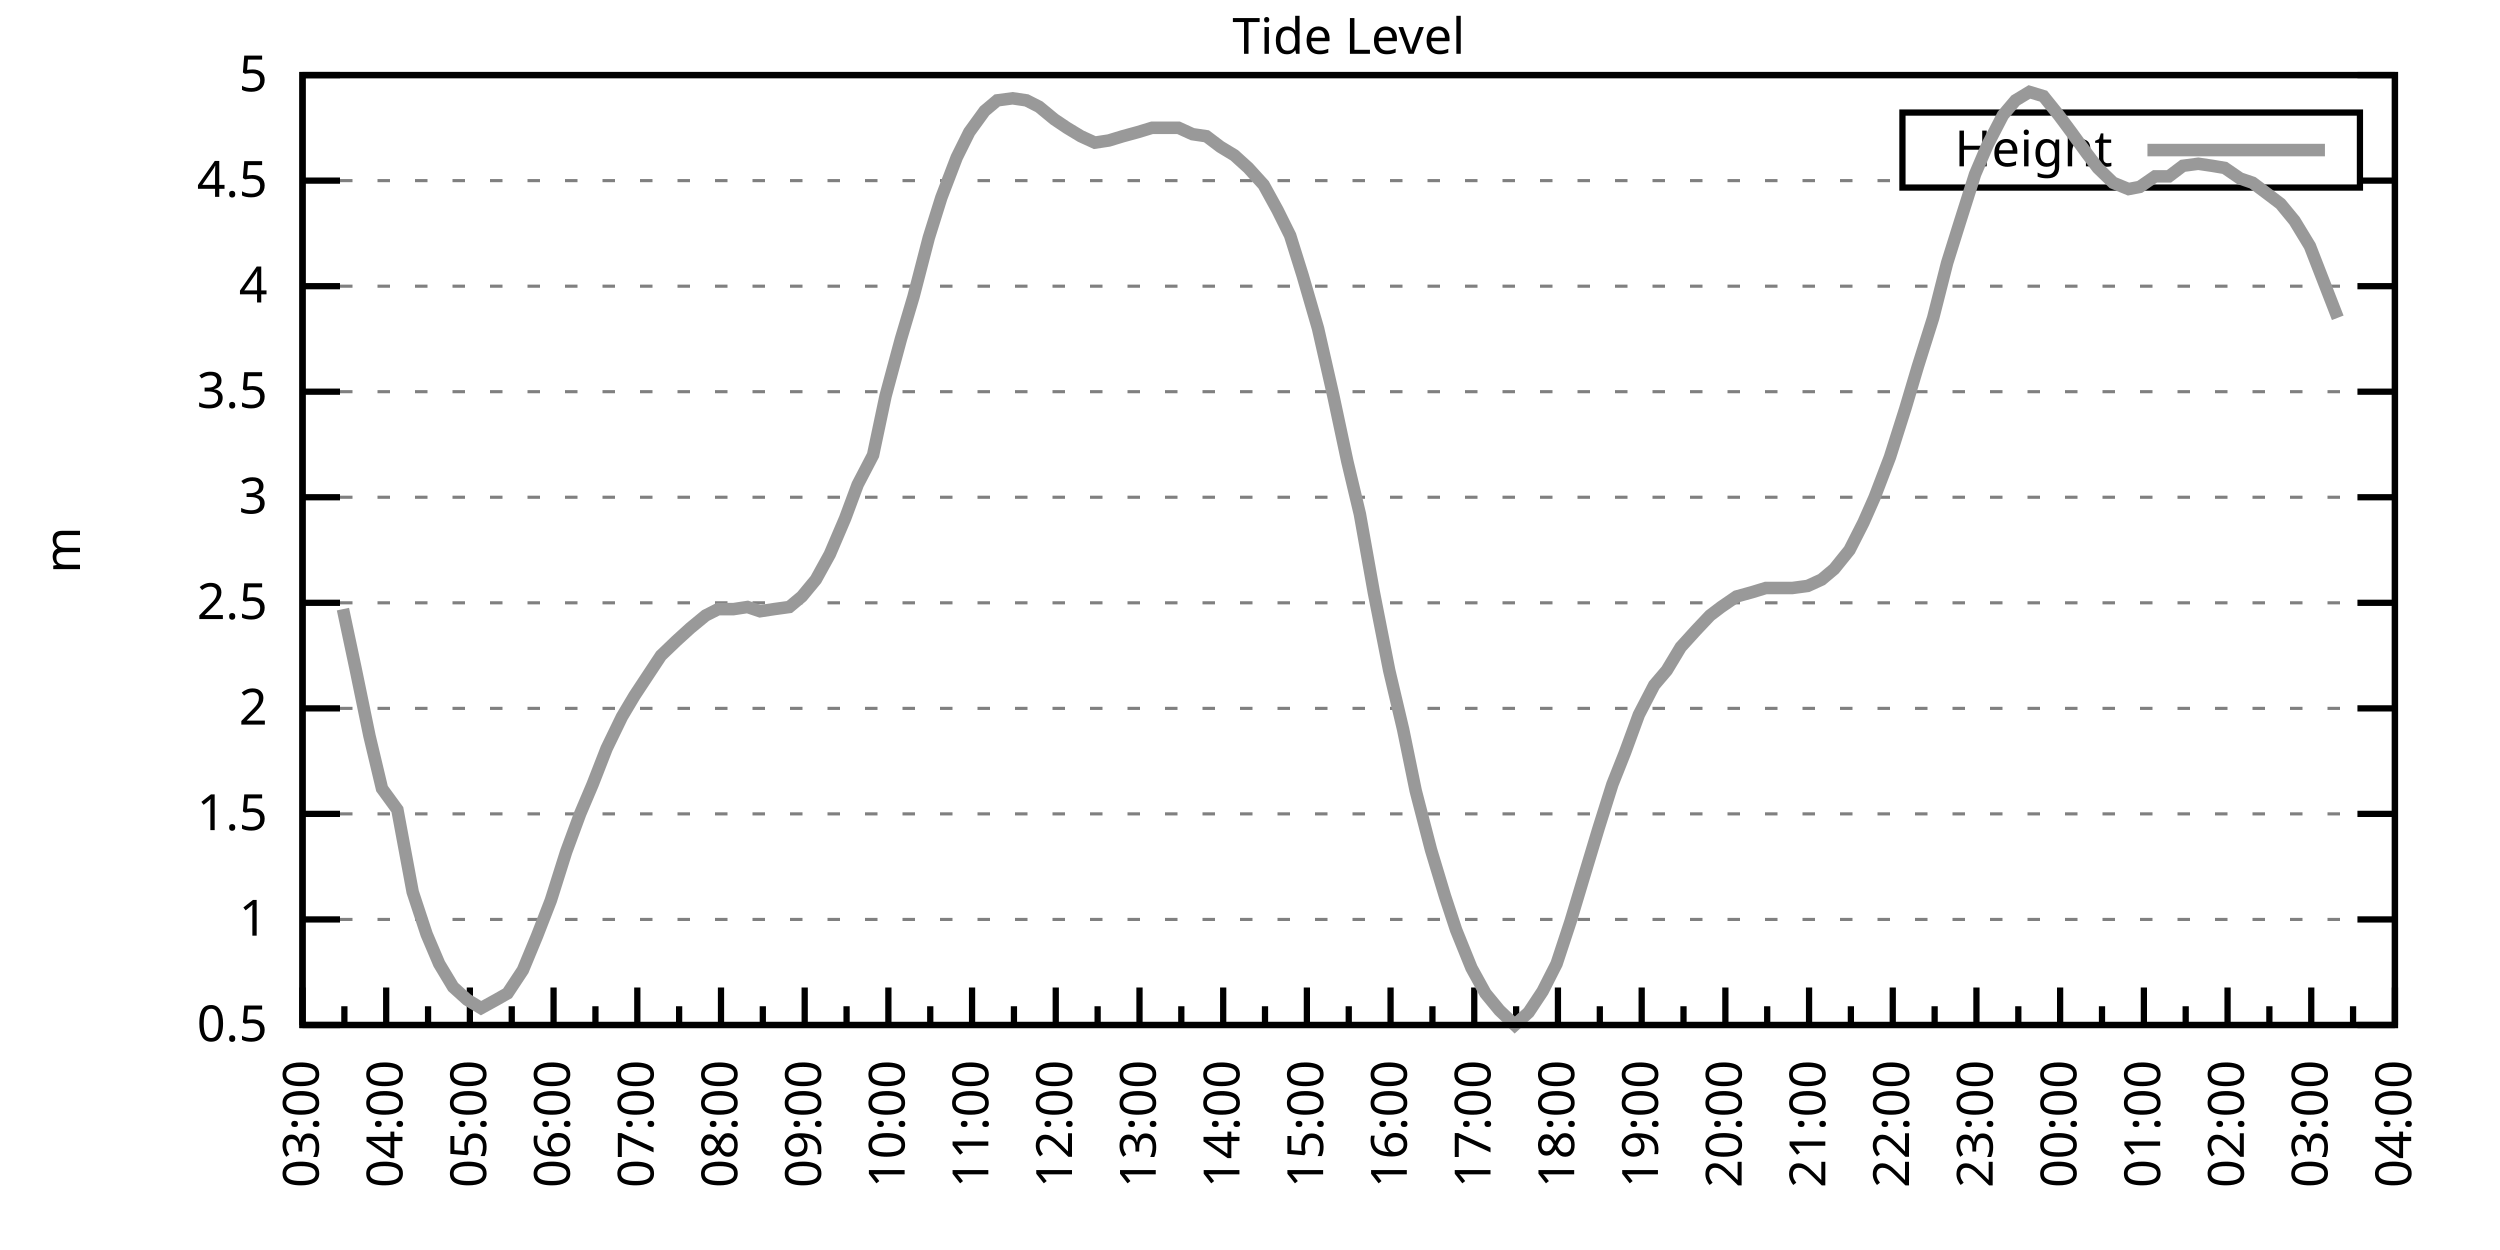
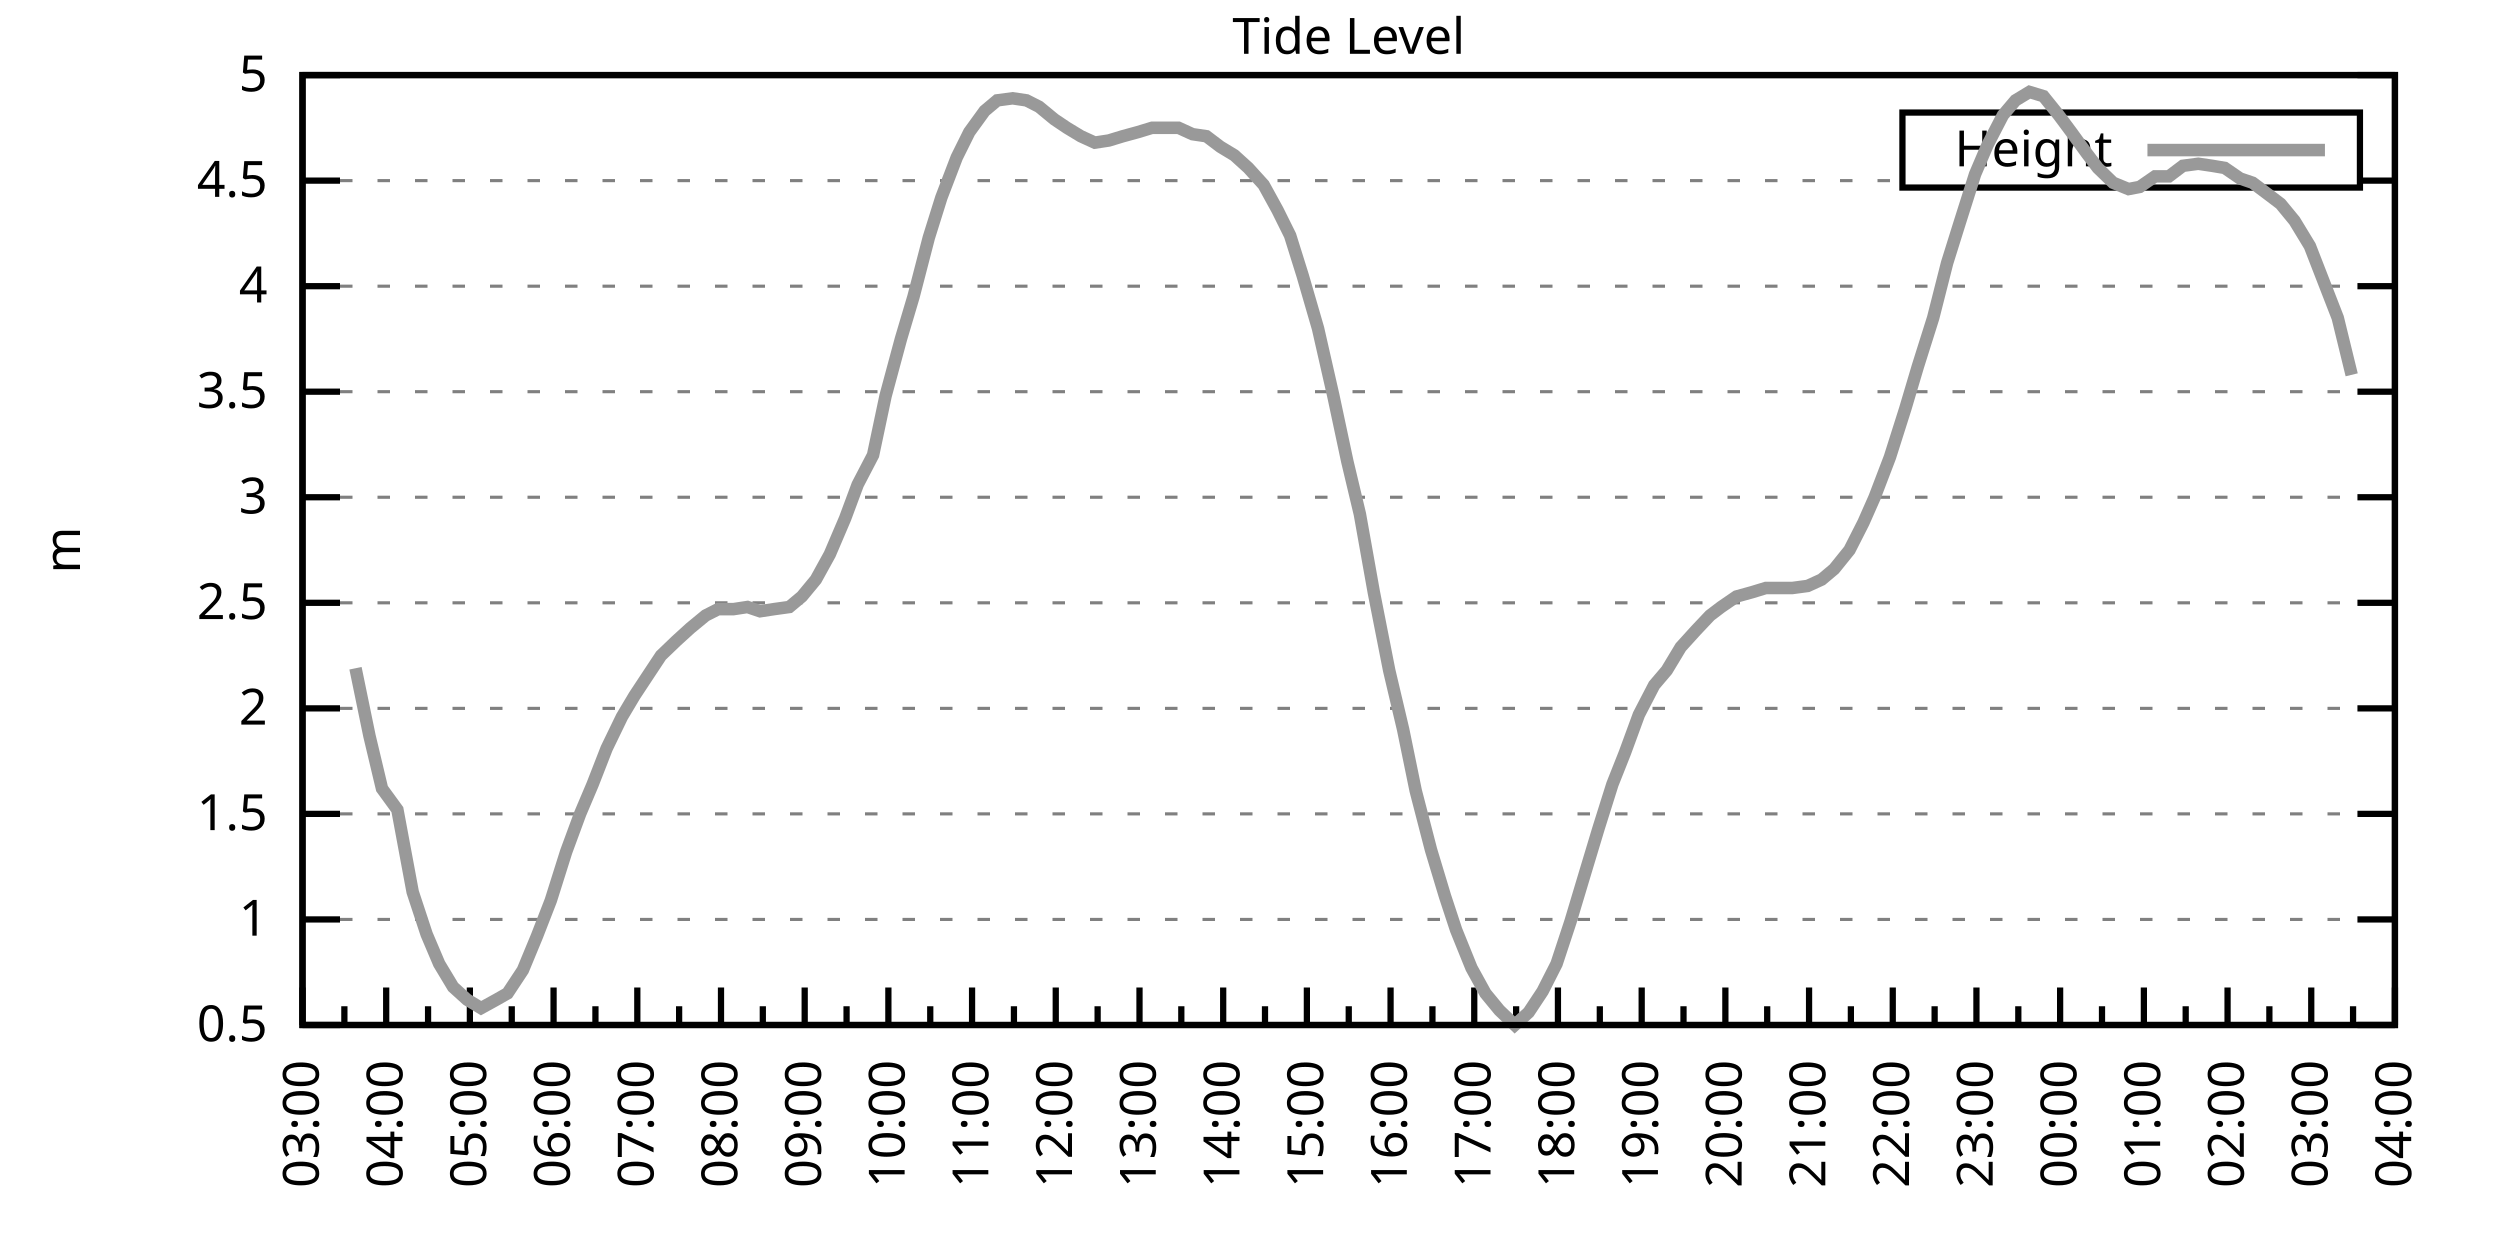
<svg xmlns="http://www.w3.org/2000/svg" xmlns:xlink="http://www.w3.org/1999/xlink" width="400" height="200" viewBox="0 0 400 200">
  <g id="gnuplot_canvas">
    <rect x="0" y="0" width="400" height="200" fill="none" />
    <defs>
      <circle id="gpDot" r="0.5" stroke-width="0.5" stroke="currentColor" />
      <path id="gpPt0" stroke-width="0.333" stroke="currentColor" d="M-1,0 h2 M0,-1 v2" />
      <path id="gpPt1" stroke-width="0.333" stroke="currentColor" d="M-1,-1 L1,1 M1,-1 L-1,1" />
      <path id="gpPt2" stroke-width="0.333" stroke="currentColor" d="M-1,0 L1,0 M0,-1 L0,1 M-1,-1 L1,1 M-1,1 L1,-1" />
      <rect id="gpPt3" stroke-width="0.333" stroke="currentColor" x="-1" y="-1" width="2" height="2" />
      <rect id="gpPt4" stroke-width="0.333" stroke="currentColor" fill="currentColor" x="-1" y="-1" width="2" height="2" />
      <circle id="gpPt5" stroke-width="0.333" stroke="currentColor" cx="0" cy="0" r="1" />
      <use xlink:href="#gpPt5" id="gpPt6" fill="currentColor" stroke="none" />
      <path id="gpPt7" stroke-width="0.333" stroke="currentColor" d="M0,-1.33 L-1.33,0.67 L1.33,0.67 z" />
      <use xlink:href="#gpPt7" id="gpPt8" fill="currentColor" stroke="none" />
      <use xlink:href="#gpPt7" id="gpPt9" stroke="currentColor" transform="rotate(180)" />
      <use xlink:href="#gpPt9" id="gpPt10" fill="currentColor" stroke="none" />
      <use xlink:href="#gpPt3" id="gpPt11" stroke="currentColor" transform="rotate(45)" />
      <use xlink:href="#gpPt11" id="gpPt12" fill="currentColor" stroke="none" />
      <path id="gpPt13" stroke-width="0.333" stroke="currentColor" d="M0,1.330 L1.265,0.411 L0.782,-1.067 L-0.782,-1.076 L-1.265,0.411 z" />
      <use xlink:href="#gpPt13" id="gpPt14" fill="currentColor" stroke="none" />
      <filter id="textbox" filterUnits="objectBoundingBox" x="0" y="0" height="1" width="1">
        <feFlood flood-color="white" flood-opacity="1" result="bgnd" />
        <feComposite in="SourceGraphic" in2="bgnd" operator="atop" />
      </filter>
      <filter id="greybox" filterUnits="objectBoundingBox" x="0" y="0" height="1" width="1">
        <feFlood flood-color="lightgrey" flood-opacity="1" result="grey" />
        <feComposite in="SourceGraphic" in2="grey" operator="atop" />
      </filter>
    </defs>
    <g fill="none" color="white" stroke="currentColor" stroke-width="1.00" stroke-linecap="butt" stroke-linejoin="miter">
</g>
    <g fill="none" color="black" stroke="currentColor" stroke-width="1.00" stroke-linecap="butt" stroke-linejoin="miter">
      <g stroke="none" shape-rendering="crispEdges">
        <polygon fill="rgb(255, 255, 255)" points="48.40,164.00 383.18,164.00 383.18,12.02 48.40,12.02 " />
      </g>
    </g>
    <g fill="none" color="black" stroke="currentColor" stroke-width="1.00" stroke-linecap="butt" stroke-linejoin="miter">
</g>
    <g fill="none" color="black" stroke="black" stroke-width="0.50" stroke-linecap="butt" stroke-linejoin="miter">
</g>
    <g fill="none" color="gray" stroke="currentColor" stroke-width="0.50" stroke-linecap="butt" stroke-linejoin="miter">
      <path stroke="gray" stroke-dasharray="2,4" class="gridline" d="M48.40,164.00 L383.19,164.00  " />
    </g>
    <g fill="none" color="gray" stroke="gray" stroke-width="1.00" stroke-linecap="butt" stroke-linejoin="miter">
</g>
    <g fill="none" color="black" stroke="currentColor" stroke-width="1.00" stroke-linecap="butt" stroke-linejoin="miter">
      <path stroke="black" d="M48.40,164.00 L54.40,164.00 M383.19,164.00 L377.19,164.00  " />
      <g transform="translate(42.80,166.60)" stroke="none" fill="black" font-family="Sans" font-size="8.00" text-anchor="end">
        <text>
          <tspan font-family="Sans"> 0.5</tspan>
        </text>
      </g>
    </g>
    <g fill="none" color="black" stroke="currentColor" stroke-width="1.00" stroke-linecap="butt" stroke-linejoin="miter">
</g>
    <g fill="none" color="black" stroke="black" stroke-width="0.50" stroke-linecap="butt" stroke-linejoin="miter">
</g>
    <g fill="none" color="gray" stroke="currentColor" stroke-width="0.50" stroke-linecap="butt" stroke-linejoin="miter">
      <path stroke="gray" stroke-dasharray="2,4" class="gridline" d="M48.40,147.11 L383.19,147.11  " />
    </g>
    <g fill="none" color="gray" stroke="gray" stroke-width="1.00" stroke-linecap="butt" stroke-linejoin="miter">
</g>
    <g fill="none" color="black" stroke="currentColor" stroke-width="1.00" stroke-linecap="butt" stroke-linejoin="miter">
      <path stroke="black" d="M48.40,147.11 L54.40,147.11 M383.19,147.11 L377.19,147.11  " />
      <g transform="translate(42.80,149.71)" stroke="none" fill="black" font-family="Sans" font-size="8.00" text-anchor="end">
        <text>
          <tspan font-family="Sans"> 1</tspan>
        </text>
      </g>
    </g>
    <g fill="none" color="black" stroke="currentColor" stroke-width="1.00" stroke-linecap="butt" stroke-linejoin="miter">
</g>
    <g fill="none" color="black" stroke="black" stroke-width="0.50" stroke-linecap="butt" stroke-linejoin="miter">
</g>
    <g fill="none" color="gray" stroke="currentColor" stroke-width="0.50" stroke-linecap="butt" stroke-linejoin="miter">
      <path stroke="gray" stroke-dasharray="2,4" class="gridline" d="M48.40,130.22 L383.19,130.22  " />
    </g>
    <g fill="none" color="gray" stroke="gray" stroke-width="1.00" stroke-linecap="butt" stroke-linejoin="miter">
</g>
    <g fill="none" color="black" stroke="currentColor" stroke-width="1.00" stroke-linecap="butt" stroke-linejoin="miter">
      <path stroke="black" d="M48.40,130.22 L54.40,130.22 M383.19,130.22 L377.19,130.22  " />
      <g transform="translate(42.80,132.82)" stroke="none" fill="black" font-family="Sans" font-size="8.00" text-anchor="end">
        <text>
          <tspan font-family="Sans"> 1.5</tspan>
        </text>
      </g>
    </g>
    <g fill="none" color="black" stroke="currentColor" stroke-width="1.00" stroke-linecap="butt" stroke-linejoin="miter">
</g>
    <g fill="none" color="black" stroke="black" stroke-width="0.50" stroke-linecap="butt" stroke-linejoin="miter">
</g>
    <g fill="none" color="gray" stroke="currentColor" stroke-width="0.50" stroke-linecap="butt" stroke-linejoin="miter">
      <path stroke="gray" stroke-dasharray="2,4" class="gridline" d="M48.40,113.34 L383.19,113.34  " />
    </g>
    <g fill="none" color="gray" stroke="gray" stroke-width="1.00" stroke-linecap="butt" stroke-linejoin="miter">
</g>
    <g fill="none" color="black" stroke="currentColor" stroke-width="1.00" stroke-linecap="butt" stroke-linejoin="miter">
      <path stroke="black" d="M48.40,113.34 L54.40,113.34 M383.19,113.34 L377.19,113.34  " />
      <g transform="translate(42.80,115.94)" stroke="none" fill="black" font-family="Sans" font-size="8.00" text-anchor="end">
        <text>
          <tspan font-family="Sans"> 2</tspan>
        </text>
      </g>
    </g>
    <g fill="none" color="black" stroke="currentColor" stroke-width="1.00" stroke-linecap="butt" stroke-linejoin="miter">
</g>
    <g fill="none" color="black" stroke="black" stroke-width="0.50" stroke-linecap="butt" stroke-linejoin="miter">
</g>
    <g fill="none" color="gray" stroke="currentColor" stroke-width="0.50" stroke-linecap="butt" stroke-linejoin="miter">
      <path stroke="gray" stroke-dasharray="2,4" class="gridline" d="M48.40,96.45 L383.19,96.45  " />
    </g>
    <g fill="none" color="gray" stroke="gray" stroke-width="1.00" stroke-linecap="butt" stroke-linejoin="miter">
</g>
    <g fill="none" color="black" stroke="currentColor" stroke-width="1.00" stroke-linecap="butt" stroke-linejoin="miter">
      <path stroke="black" d="M48.40,96.45 L54.40,96.45 M383.19,96.45 L377.19,96.45  " />
      <g transform="translate(42.80,99.05)" stroke="none" fill="black" font-family="Sans" font-size="8.00" text-anchor="end">
        <text>
          <tspan font-family="Sans"> 2.5</tspan>
        </text>
      </g>
    </g>
    <g fill="none" color="black" stroke="currentColor" stroke-width="1.00" stroke-linecap="butt" stroke-linejoin="miter">
</g>
    <g fill="none" color="black" stroke="black" stroke-width="0.50" stroke-linecap="butt" stroke-linejoin="miter">
</g>
    <g fill="none" color="gray" stroke="currentColor" stroke-width="0.50" stroke-linecap="butt" stroke-linejoin="miter">
      <path stroke="gray" stroke-dasharray="2,4" class="gridline" d="M48.40,79.56 L383.19,79.56  " />
    </g>
    <g fill="none" color="gray" stroke="gray" stroke-width="1.00" stroke-linecap="butt" stroke-linejoin="miter">
</g>
    <g fill="none" color="black" stroke="currentColor" stroke-width="1.00" stroke-linecap="butt" stroke-linejoin="miter">
      <path stroke="black" d="M48.40,79.56 L54.40,79.56 M383.19,79.56 L377.19,79.56  " />
      <g transform="translate(42.80,82.16)" stroke="none" fill="black" font-family="Sans" font-size="8.00" text-anchor="end">
        <text>
          <tspan font-family="Sans"> 3</tspan>
        </text>
      </g>
    </g>
    <g fill="none" color="black" stroke="currentColor" stroke-width="1.00" stroke-linecap="butt" stroke-linejoin="miter">
</g>
    <g fill="none" color="black" stroke="black" stroke-width="0.50" stroke-linecap="butt" stroke-linejoin="miter">
</g>
    <g fill="none" color="gray" stroke="currentColor" stroke-width="0.50" stroke-linecap="butt" stroke-linejoin="miter">
      <path stroke="gray" stroke-dasharray="2,4" class="gridline" d="M48.40,62.67 L383.19,62.67  " />
    </g>
    <g fill="none" color="gray" stroke="gray" stroke-width="1.00" stroke-linecap="butt" stroke-linejoin="miter">
</g>
    <g fill="none" color="black" stroke="currentColor" stroke-width="1.00" stroke-linecap="butt" stroke-linejoin="miter">
      <path stroke="black" d="M48.40,62.67 L54.40,62.67 M383.19,62.67 L377.19,62.67  " />
      <g transform="translate(42.80,65.27)" stroke="none" fill="black" font-family="Sans" font-size="8.00" text-anchor="end">
        <text>
          <tspan font-family="Sans"> 3.5</tspan>
        </text>
      </g>
    </g>
    <g fill="none" color="black" stroke="currentColor" stroke-width="1.00" stroke-linecap="butt" stroke-linejoin="miter">
</g>
    <g fill="none" color="black" stroke="black" stroke-width="0.50" stroke-linecap="butt" stroke-linejoin="miter">
</g>
    <g fill="none" color="gray" stroke="currentColor" stroke-width="0.50" stroke-linecap="butt" stroke-linejoin="miter">
      <path stroke="gray" stroke-dasharray="2,4" class="gridline" d="M48.40,45.79 L383.19,45.79  " />
    </g>
    <g fill="none" color="gray" stroke="gray" stroke-width="1.00" stroke-linecap="butt" stroke-linejoin="miter">
</g>
    <g fill="none" color="black" stroke="currentColor" stroke-width="1.00" stroke-linecap="butt" stroke-linejoin="miter">
      <path stroke="black" d="M48.40,45.79 L54.40,45.79 M383.19,45.79 L377.19,45.79  " />
      <g transform="translate(42.80,48.39)" stroke="none" fill="black" font-family="Sans" font-size="8.00" text-anchor="end">
        <text>
          <tspan font-family="Sans"> 4</tspan>
        </text>
      </g>
    </g>
    <g fill="none" color="black" stroke="currentColor" stroke-width="1.00" stroke-linecap="butt" stroke-linejoin="miter">
</g>
    <g fill="none" color="black" stroke="black" stroke-width="0.50" stroke-linecap="butt" stroke-linejoin="miter">
</g>
    <g fill="none" color="gray" stroke="currentColor" stroke-width="0.50" stroke-linecap="butt" stroke-linejoin="miter">
      <path stroke="gray" stroke-dasharray="2,4" class="gridline" d="M48.40,28.90 L304.39,28.90 M377.59,28.90 L383.19,28.90  " />
    </g>
    <g fill="none" color="gray" stroke="gray" stroke-width="1.00" stroke-linecap="butt" stroke-linejoin="miter">
</g>
    <g fill="none" color="black" stroke="currentColor" stroke-width="1.00" stroke-linecap="butt" stroke-linejoin="miter">
      <path stroke="black" d="M48.40,28.90 L54.40,28.90 M383.19,28.90 L377.19,28.90  " />
      <g transform="translate(42.80,31.50)" stroke="none" fill="black" font-family="Sans" font-size="8.00" text-anchor="end">
        <text>
          <tspan font-family="Sans"> 4.5</tspan>
        </text>
      </g>
    </g>
    <g fill="none" color="black" stroke="currentColor" stroke-width="1.00" stroke-linecap="butt" stroke-linejoin="miter">
</g>
    <g fill="none" color="black" stroke="black" stroke-width="0.50" stroke-linecap="butt" stroke-linejoin="miter">
</g>
    <g fill="none" color="gray" stroke="currentColor" stroke-width="0.50" stroke-linecap="butt" stroke-linejoin="miter">
      <path stroke="gray" stroke-dasharray="2,4" class="gridline" d="M48.40,12.01 L383.19,12.01  " />
    </g>
    <g fill="none" color="gray" stroke="gray" stroke-width="1.00" stroke-linecap="butt" stroke-linejoin="miter">
</g>
    <g fill="none" color="black" stroke="currentColor" stroke-width="1.00" stroke-linecap="butt" stroke-linejoin="miter">
      <path stroke="black" d="M48.40,12.01 L54.40,12.01 M383.19,12.01 L377.19,12.01  " />
      <g transform="translate(42.80,14.61)" stroke="none" fill="black" font-family="Sans" font-size="8.00" text-anchor="end">
        <text>
          <tspan font-family="Sans"> 5</tspan>
        </text>
      </g>
    </g>
    <g fill="none" color="black" stroke="currentColor" stroke-width="1.00" stroke-linecap="butt" stroke-linejoin="miter">
      <path stroke="black" d="M48.40,164.00 L48.40,158.00  " />
      <g transform="translate(51.00,169.60) rotate(270)" stroke="none" fill="black" font-family="Sans" font-size="8.00" text-anchor="end">
        <text>
          <tspan font-family="Sans">03:00</tspan>
        </text>
      </g>
    </g>
    <g fill="none" color="black" stroke="currentColor" stroke-width="1.00" stroke-linecap="butt" stroke-linejoin="miter">
      <path stroke="black" d="M55.10,164.00 L55.10,161.00 M61.79,164.00 L61.79,158.00  " />
      <g transform="translate(64.39,169.60) rotate(270)" stroke="none" fill="black" font-family="Sans" font-size="8.00" text-anchor="end">
        <text>
          <tspan font-family="Sans">04:00</tspan>
        </text>
      </g>
    </g>
    <g fill="none" color="black" stroke="currentColor" stroke-width="1.00" stroke-linecap="butt" stroke-linejoin="miter">
      <path stroke="black" d="M68.49,164.00 L68.49,161.00 M75.18,164.00 L75.18,158.00  " />
      <g transform="translate(77.78,169.60) rotate(270)" stroke="none" fill="black" font-family="Sans" font-size="8.00" text-anchor="end">
        <text>
          <tspan font-family="Sans">05:00</tspan>
        </text>
      </g>
    </g>
    <g fill="none" color="black" stroke="currentColor" stroke-width="1.00" stroke-linecap="butt" stroke-linejoin="miter">
      <path stroke="black" d="M81.88,164.00 L81.88,161.00 M88.57,164.00 L88.57,158.00  " />
      <g transform="translate(91.17,169.60) rotate(270)" stroke="none" fill="black" font-family="Sans" font-size="8.00" text-anchor="end">
        <text>
          <tspan font-family="Sans">06:00</tspan>
        </text>
      </g>
    </g>
    <g fill="none" color="black" stroke="currentColor" stroke-width="1.00" stroke-linecap="butt" stroke-linejoin="miter">
      <path stroke="black" d="M95.27,164.00 L95.27,161.00 M101.97,164.00 L101.97,158.00  " />
      <g transform="translate(104.57,169.60) rotate(270)" stroke="none" fill="black" font-family="Sans" font-size="8.00" text-anchor="end">
        <text>
          <tspan font-family="Sans">07:00</tspan>
        </text>
      </g>
    </g>
    <g fill="none" color="black" stroke="currentColor" stroke-width="1.00" stroke-linecap="butt" stroke-linejoin="miter">
      <path stroke="black" d="M108.66,164.00 L108.66,161.00 M115.36,164.00 L115.36,158.00  " />
      <g transform="translate(117.96,169.60) rotate(270)" stroke="none" fill="black" font-family="Sans" font-size="8.00" text-anchor="end">
        <text>
          <tspan font-family="Sans">08:00</tspan>
        </text>
      </g>
    </g>
    <g fill="none" color="black" stroke="currentColor" stroke-width="1.00" stroke-linecap="butt" stroke-linejoin="miter">
      <path stroke="black" d="M122.05,164.00 L122.05,161.00 M128.75,164.00 L128.75,158.00  " />
      <g transform="translate(131.35,169.60) rotate(270)" stroke="none" fill="black" font-family="Sans" font-size="8.00" text-anchor="end">
        <text>
          <tspan font-family="Sans">09:00</tspan>
        </text>
      </g>
    </g>
    <g fill="none" color="black" stroke="currentColor" stroke-width="1.00" stroke-linecap="butt" stroke-linejoin="miter">
      <path stroke="black" d="M135.45,164.00 L135.45,161.00 M142.14,164.00 L142.14,158.00  " />
      <g transform="translate(144.74,169.60) rotate(270)" stroke="none" fill="black" font-family="Sans" font-size="8.00" text-anchor="end">
        <text>
          <tspan font-family="Sans">10:00</tspan>
        </text>
      </g>
    </g>
    <g fill="none" color="black" stroke="currentColor" stroke-width="1.00" stroke-linecap="butt" stroke-linejoin="miter">
      <path stroke="black" d="M148.84,164.00 L148.84,161.00 M155.53,164.00 L155.53,158.00  " />
      <g transform="translate(158.13,169.60) rotate(270)" stroke="none" fill="black" font-family="Sans" font-size="8.00" text-anchor="end">
        <text>
          <tspan font-family="Sans">11:00</tspan>
        </text>
      </g>
    </g>
    <g fill="none" color="black" stroke="currentColor" stroke-width="1.00" stroke-linecap="butt" stroke-linejoin="miter">
      <path stroke="black" d="M162.23,164.00 L162.23,161.00 M168.92,164.00 L168.92,158.00  " />
      <g transform="translate(171.52,169.60) rotate(270)" stroke="none" fill="black" font-family="Sans" font-size="8.00" text-anchor="end">
        <text>
          <tspan font-family="Sans">12:00</tspan>
        </text>
      </g>
    </g>
    <g fill="none" color="black" stroke="currentColor" stroke-width="1.00" stroke-linecap="butt" stroke-linejoin="miter">
      <path stroke="black" d="M175.62,164.00 L175.62,161.00 M182.32,164.00 L182.32,158.00  " />
      <g transform="translate(184.92,169.60) rotate(270)" stroke="none" fill="black" font-family="Sans" font-size="8.00" text-anchor="end">
        <text>
          <tspan font-family="Sans">13:00</tspan>
        </text>
      </g>
    </g>
    <g fill="none" color="black" stroke="currentColor" stroke-width="1.00" stroke-linecap="butt" stroke-linejoin="miter">
      <path stroke="black" d="M189.01,164.00 L189.01,161.00 M195.71,164.00 L195.71,158.00  " />
      <g transform="translate(198.31,169.60) rotate(270)" stroke="none" fill="black" font-family="Sans" font-size="8.00" text-anchor="end">
        <text>
          <tspan font-family="Sans">14:00</tspan>
        </text>
      </g>
    </g>
    <g fill="none" color="black" stroke="currentColor" stroke-width="1.00" stroke-linecap="butt" stroke-linejoin="miter">
      <path stroke="black" d="M202.40,164.00 L202.40,161.00 M209.10,164.00 L209.10,158.00  " />
      <g transform="translate(211.70,169.60) rotate(270)" stroke="none" fill="black" font-family="Sans" font-size="8.00" text-anchor="end">
        <text>
          <tspan font-family="Sans">15:00</tspan>
        </text>
      </g>
    </g>
    <g fill="none" color="black" stroke="currentColor" stroke-width="1.00" stroke-linecap="butt" stroke-linejoin="miter">
      <path stroke="black" d="M215.80,164.00 L215.80,161.00 M222.49,164.00 L222.49,158.00  " />
      <g transform="translate(225.09,169.60) rotate(270)" stroke="none" fill="black" font-family="Sans" font-size="8.00" text-anchor="end">
        <text>
          <tspan font-family="Sans">16:00</tspan>
        </text>
      </g>
    </g>
    <g fill="none" color="black" stroke="currentColor" stroke-width="1.00" stroke-linecap="butt" stroke-linejoin="miter">
      <path stroke="black" d="M229.19,164.00 L229.19,161.00 M235.88,164.00 L235.88,158.00  " />
      <g transform="translate(238.48,169.60) rotate(270)" stroke="none" fill="black" font-family="Sans" font-size="8.00" text-anchor="end">
        <text>
          <tspan font-family="Sans">17:00</tspan>
        </text>
      </g>
    </g>
    <g fill="none" color="black" stroke="currentColor" stroke-width="1.00" stroke-linecap="butt" stroke-linejoin="miter">
      <path stroke="black" d="M242.58,164.00 L242.58,161.00 M249.27,164.00 L249.27,158.00  " />
      <g transform="translate(251.87,169.60) rotate(270)" stroke="none" fill="black" font-family="Sans" font-size="8.00" text-anchor="end">
        <text>
          <tspan font-family="Sans">18:00</tspan>
        </text>
      </g>
    </g>
    <g fill="none" color="black" stroke="currentColor" stroke-width="1.00" stroke-linecap="butt" stroke-linejoin="miter">
      <path stroke="black" d="M255.97,164.00 L255.97,161.00 M262.67,164.00 L262.67,158.00  " />
      <g transform="translate(265.27,169.60) rotate(270)" stroke="none" fill="black" font-family="Sans" font-size="8.00" text-anchor="end">
        <text>
          <tspan font-family="Sans">19:00</tspan>
        </text>
      </g>
    </g>
    <g fill="none" color="black" stroke="currentColor" stroke-width="1.00" stroke-linecap="butt" stroke-linejoin="miter">
      <path stroke="black" d="M269.36,164.00 L269.36,161.00 M276.06,164.00 L276.06,158.00  " />
      <g transform="translate(278.66,169.60) rotate(270)" stroke="none" fill="black" font-family="Sans" font-size="8.00" text-anchor="end">
        <text>
          <tspan font-family="Sans">20:00</tspan>
        </text>
      </g>
    </g>
    <g fill="none" color="black" stroke="currentColor" stroke-width="1.00" stroke-linecap="butt" stroke-linejoin="miter">
      <path stroke="black" d="M282.75,164.00 L282.75,161.00 M289.45,164.00 L289.45,158.00  " />
      <g transform="translate(292.05,169.60) rotate(270)" stroke="none" fill="black" font-family="Sans" font-size="8.00" text-anchor="end">
        <text>
          <tspan font-family="Sans">21:00</tspan>
        </text>
      </g>
    </g>
    <g fill="none" color="black" stroke="currentColor" stroke-width="1.00" stroke-linecap="butt" stroke-linejoin="miter">
      <path stroke="black" d="M296.14,164.00 L296.14,161.00 M302.84,164.00 L302.84,158.00  " />
      <g transform="translate(305.44,169.60) rotate(270)" stroke="none" fill="black" font-family="Sans" font-size="8.00" text-anchor="end">
        <text>
          <tspan font-family="Sans">22:00</tspan>
        </text>
      </g>
    </g>
    <g fill="none" color="black" stroke="currentColor" stroke-width="1.00" stroke-linecap="butt" stroke-linejoin="miter">
      <path stroke="black" d="M309.54,164.00 L309.54,161.00 M316.23,164.00 L316.23,158.00  " />
      <g transform="translate(318.83,169.60) rotate(270)" stroke="none" fill="black" font-family="Sans" font-size="8.00" text-anchor="end">
        <text>
          <tspan font-family="Sans">23:00</tspan>
        </text>
      </g>
    </g>
    <g fill="none" color="black" stroke="currentColor" stroke-width="1.00" stroke-linecap="butt" stroke-linejoin="miter">
      <path stroke="black" d="M322.93,164.00 L322.93,161.00 M329.62,164.00 L329.62,158.00  " />
      <g transform="translate(332.22,169.60) rotate(270)" stroke="none" fill="black" font-family="Sans" font-size="8.00" text-anchor="end">
        <text>
          <tspan font-family="Sans">00:00</tspan>
        </text>
      </g>
    </g>
    <g fill="none" color="black" stroke="currentColor" stroke-width="1.00" stroke-linecap="butt" stroke-linejoin="miter">
      <path stroke="black" d="M336.32,164.00 L336.32,161.00 M343.02,164.00 L343.02,158.00  " />
      <g transform="translate(345.62,169.60) rotate(270)" stroke="none" fill="black" font-family="Sans" font-size="8.00" text-anchor="end">
        <text>
          <tspan font-family="Sans">01:00</tspan>
        </text>
      </g>
    </g>
    <g fill="none" color="black" stroke="currentColor" stroke-width="1.00" stroke-linecap="butt" stroke-linejoin="miter">
      <path stroke="black" d="M349.71,164.00 L349.71,161.00 M356.41,164.00 L356.41,158.00  " />
      <g transform="translate(359.01,169.60) rotate(270)" stroke="none" fill="black" font-family="Sans" font-size="8.00" text-anchor="end">
        <text>
          <tspan font-family="Sans">02:00</tspan>
        </text>
      </g>
    </g>
    <g fill="none" color="black" stroke="currentColor" stroke-width="1.00" stroke-linecap="butt" stroke-linejoin="miter">
      <path stroke="black" d="M363.10,164.00 L363.10,161.00 M369.80,164.00 L369.80,158.00  " />
      <g transform="translate(372.40,169.60) rotate(270)" stroke="none" fill="black" font-family="Sans" font-size="8.00" text-anchor="end">
        <text>
          <tspan font-family="Sans">03:00</tspan>
        </text>
      </g>
    </g>
    <g fill="none" color="black" stroke="currentColor" stroke-width="1.00" stroke-linecap="butt" stroke-linejoin="miter">
      <path stroke="black" d="M376.49,164.00 L376.49,161.00 M383.19,164.00 L383.19,158.00  " />
      <g transform="translate(385.79,169.60) rotate(270)" stroke="none" fill="black" font-family="Sans" font-size="8.00" text-anchor="end">
        <text>
          <tspan font-family="Sans">04:00</tspan>
        </text>
      </g>
    </g>
    <g fill="none" color="black" stroke="currentColor" stroke-width="1.00" stroke-linecap="butt" stroke-linejoin="miter">
</g>
    <g fill="none" color="black" stroke="currentColor" stroke-width="1.00" stroke-linecap="butt" stroke-linejoin="miter">
      <path stroke="black" d="M48.40,12.01 L48.40,164.00 L383.19,164.00 L383.19,12.01 L48.40,12.01 Z  " />
    </g>
    <g fill="none" color="black" stroke="currentColor" stroke-width="1.00" stroke-linecap="butt" stroke-linejoin="miter">
      <g transform="translate(12.80,88.01) rotate(270)" stroke="none" fill="black" font-family="Sans" font-size="8.00" text-anchor="middle">
        <text>
          <tspan font-family="Sans">m</tspan>
        </text>
      </g>
    </g>
    <g fill="none" color="black" stroke="currentColor" stroke-width="1.00" stroke-linecap="butt" stroke-linejoin="miter">
</g>
    <g fill="none" color="black" stroke="currentColor" stroke-width="1.00" stroke-linecap="butt" stroke-linejoin="miter">
      <path stroke="black" d="M304.39,30.01 L304.39,18.01 L377.59,18.01 L377.59,30.01 L304.39,30.01 Z  " />
    </g>
    <g id="Tide_level_plot_1">
      <g fill="none" color="white" stroke="black" stroke-width="2.00" stroke-linecap="butt" stroke-linejoin="miter">
</g>
      <g fill="none" color="black" stroke="currentColor" stroke-width="2.00" stroke-linecap="butt" stroke-linejoin="miter">
        <g transform="translate(337.99,26.61)" stroke="none" fill="black" font-family="Sans" font-size="8.00" text-anchor="end">
          <text>
            <tspan font-family="Sans">Height</tspan>
          </text>
        </g>
      </g>
      <g fill="none" color="black" stroke="currentColor" stroke-width="2.00" stroke-linecap="butt" stroke-linejoin="miter">
-         <path stroke="rgb(153, 153, 153)" d="M343.59,24.01 L371.99,24.01 M54.87,97.46 L56.88,106.92 L59.11,117.73 L61.12,126.17 L63.58,129.55 L66.03,142.72   L68.26,149.48 L70.27,154.21 L72.50,157.92 L74.74,159.95 L76.97,161.30 L79.42,159.95 L81.21,158.93 L83.66,155.22   L85.90,149.81 L88.13,144.07 L90.58,136.30 L92.82,130.22 L94.82,125.50 L97.06,119.75 L99.51,114.69 L101.52,111.31   L103.75,107.93 L105.76,104.89 L108.22,102.53 L110.45,100.50 L112.90,98.48 L114.91,97.46 L117.37,97.46 L119.60,97.12   L121.61,97.80 L123.84,97.46 L126.29,97.12 L128.30,95.44 L130.54,92.73 L132.77,88.68 L135.22,82.94 L137.23,77.53   L139.69,72.81 L141.69,63.35 L144.15,54.23 L146.16,47.47 L148.61,38.02 L150.62,31.60 L153.08,25.18 L155.09,21.13   L157.54,17.75 L159.55,16.06 L162.01,15.73 L164.24,16.06 L166.25,17.08 L168.70,19.10 L170.71,20.45 L172.94,21.80   L175.17,22.82 L177.41,22.48 L179.64,21.80 L182.09,21.13 L184.32,20.45 L186.33,20.45 L188.57,20.45 L190.80,21.47   L193.03,21.80 L195.26,23.49 L197.49,24.84 L199.73,26.87 L202.18,29.57 L204.41,33.63 L206.42,37.68 L208.43,44.10   L210.88,52.54 L213.34,63.35 L215.57,73.82 L217.58,82.26 L219.81,94.76 L222.27,107.26 L224.50,116.71 L226.51,126.51   L228.96,135.97 L231.20,143.40 L232.98,148.80 L235.44,154.88 L237.67,158.93 L239.90,161.64 L242.36,164.00 L244.59,161.97   L246.82,158.60 L249.05,154.21 L251.28,147.45 L253.51,140.02 L255.75,132.59 L257.98,125.50 L259.99,120.43 L262.22,114.35   L264.67,109.62 L266.68,107.26 L268.92,103.54 L271.37,100.84 L273.60,98.48 L275.39,97.12 L277.84,95.44 L280.30,94.76   L282.53,94.08 L284.32,94.08 L286.77,94.08 L289.23,93.75 L291.46,92.73 L293.47,91.04 L295.92,88.00 L298.15,83.61   L299.94,79.56 L302.39,73.14 L304.85,65.38 L306.86,58.62 L309.31,50.85 L311.54,42.07 L313.55,35.65 L316.01,27.88   L318.02,23.16 L320.47,18.43 L322.48,16.06 L324.71,14.71 L326.95,15.39 L329.40,18.43 L331.41,21.13 L333.86,24.51   L335.65,26.87 L338.10,29.24 L340.56,30.25 L342.35,29.91 L344.80,28.22 L347.03,28.22 L349.26,26.53 L351.72,26.20   L353.95,26.53 L355.96,26.87 L358.42,28.56 L360.42,29.24 L362.66,30.92 L364.89,32.61 L367.12,35.32 L369.58,39.37   L371.81,45.11 L374.04,50.85  " />
+         <path stroke="rgb(153, 153, 153)" d="M343.59,24.01 L371.99,24.01 M56.88,106.92 L59.11,117.73 L61.12,126.17 L63.58,129.55 L66.03,142.72 L68.26,149.48   L70.27,154.21 L72.50,157.92 L74.74,159.95 L76.97,161.30 L79.42,159.95 L81.21,158.93 L83.66,155.22 L85.90,149.81   L88.13,144.07 L90.58,136.30 L92.82,130.22 L94.82,125.50 L97.06,119.75 L99.51,114.69 L101.52,111.31 L103.75,107.93   L105.76,104.89 L108.22,102.53 L110.45,100.50 L112.90,98.48 L114.91,97.46 L117.37,97.46 L119.60,97.12 L121.61,97.80   L123.84,97.46 L126.29,97.12 L128.30,95.44 L130.54,92.73 L132.77,88.68 L135.22,82.94 L137.23,77.53 L139.69,72.81   L141.69,63.35 L144.15,54.23 L146.16,47.47 L148.61,38.02 L150.62,31.60 L153.08,25.18 L155.09,21.13 L157.54,17.75   L159.55,16.06 L162.01,15.73 L164.24,16.06 L166.25,17.08 L168.70,19.10 L170.71,20.45 L172.94,21.80 L175.17,22.82   L177.41,22.48 L179.64,21.80 L182.09,21.13 L184.32,20.45 L186.33,20.45 L188.57,20.45 L190.80,21.47 L193.03,21.80   L195.26,23.49 L197.49,24.84 L199.73,26.87 L202.18,29.57 L204.41,33.63 L206.42,37.68 L208.43,44.10 L210.88,52.54   L213.34,63.35 L215.57,73.82 L217.58,82.26 L219.81,94.76 L222.27,107.26 L224.50,116.71 L226.51,126.51 L228.96,135.97   L231.20,143.40 L232.98,148.80 L235.44,154.88 L237.67,158.93 L239.90,161.64 L242.36,164.00 L244.59,161.97 L246.82,158.60   L249.05,154.21 L251.28,147.45 L253.51,140.02 L255.75,132.59 L257.98,125.50 L259.99,120.43 L262.22,114.35 L264.67,109.62   L266.68,107.26 L268.92,103.54 L271.37,100.84 L273.60,98.48 L275.39,97.12 L277.84,95.44 L280.30,94.76 L282.53,94.08   L284.32,94.08 L286.77,94.08 L289.23,93.75 L291.46,92.73 L293.47,91.04 L295.92,88.00 L298.15,83.61 L299.94,79.56   L302.39,73.14 L304.85,65.38 L306.86,58.62 L309.31,50.85 L311.54,42.07 L313.55,35.65 L316.01,27.88 L318.02,23.16   L320.47,18.43 L322.48,16.06 L324.71,14.71 L326.95,15.39 L329.40,18.43 L331.41,21.13 L333.86,24.51 L335.65,26.87   L338.10,29.24 L340.56,30.25 L342.35,29.91 L344.80,28.22 L347.03,28.22 L349.26,26.53 L351.72,26.20 L353.95,26.53   L355.96,26.87 L358.42,28.56 L360.42,29.24 L362.66,30.92 L364.89,32.61 L367.12,35.32 L369.58,39.37 L371.81,45.11   L374.04,50.85 L376.27,59.97  " />
      </g>
    </g>
    <g fill="none" color="black" stroke="currentColor" stroke-width="2.00" stroke-linecap="butt" stroke-linejoin="miter">
</g>
    <g fill="none" color="black" stroke="black" stroke-width="1.00" stroke-linecap="butt" stroke-linejoin="miter">
</g>
    <g fill="none" color="black" stroke="currentColor" stroke-width="1.00" stroke-linecap="butt" stroke-linejoin="miter">
      <path stroke="black" d="M48.40,12.01 L48.40,164.00 L383.19,164.00 L383.19,12.01 L48.40,12.01 Z  " />
    </g>
    <g fill="none" color="black" stroke="currentColor" stroke-width="1.00" stroke-linecap="butt" stroke-linejoin="miter">
      <g transform="translate(215.79,8.61)" stroke="none" fill="black" font-family="Sans" font-size="8.00" text-anchor="middle">
        <text>
          <tspan font-family="Sans">Tide Level</tspan>
        </text>
      </g>
    </g>
    <g fill="none" color="black" stroke="currentColor" stroke-width="1.00" stroke-linecap="butt" stroke-linejoin="miter">
</g>
  </g>
</svg>
